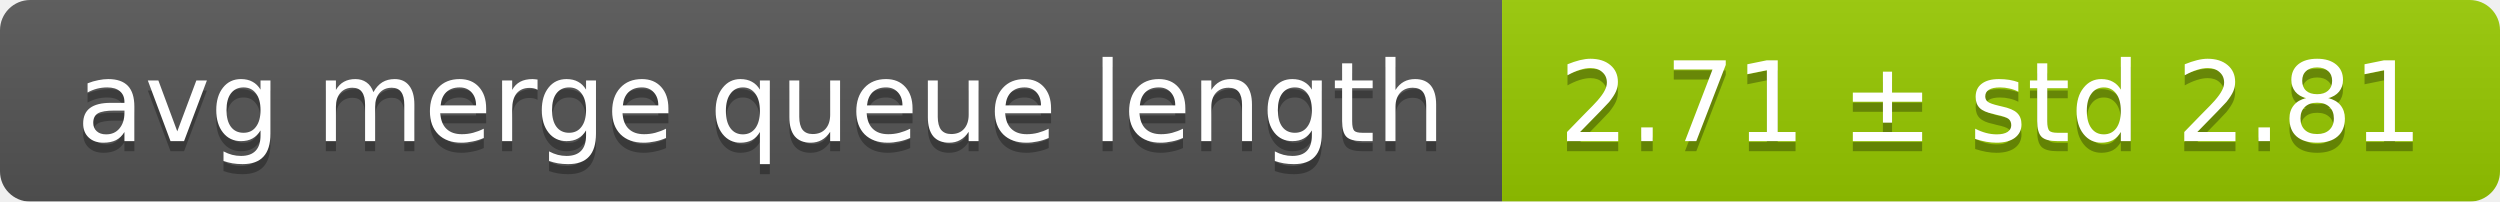
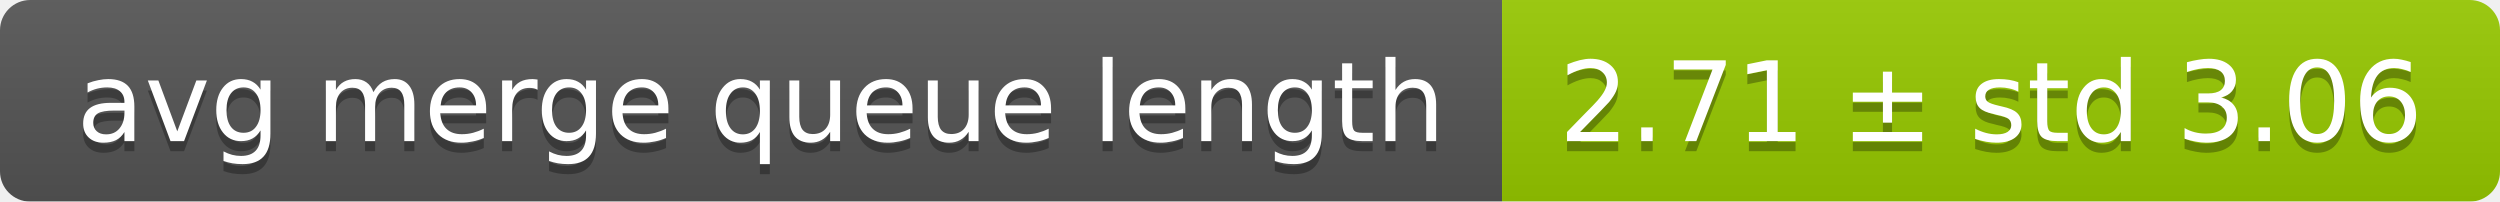
<svg xmlns="http://www.w3.org/2000/svg" width="248" height="20">
  <linearGradient id="smooth" x2="0" y2="100%">
    <stop offset="0" stop-color="#bbb" stop-opacity=".1" />
    <stop offset="1" stop-opacity=".1" />
  </linearGradient>
  <mask id="round">
    <rect width="248" height="20" rx="3" fill="#fff" />
  </mask>
  <g mask="url(#round)">
    <rect width="149" height="20" fill="#555" />
    <rect x="149" width="99" height="20" fill="#97ca00" />
    <rect width="248" height="20" fill="url(#smooth)" />
  </g>
  <g fill="#fff" text-anchor="middle" font-family="DejaVu Sans,Verdana,Geneva,sans-serif" font-size="11">
    <text x="75.5" y="15" fill="#010101" fill-opacity=".3">avg merge queue length</text>
    <text x="75.5" y="14">avg merge queue length</text>
-     <text x="197.5" y="15" fill="#010101" fill-opacity=".3">2.71 ± std 2.81</text>
-     <text x="197.5" y="14">2.71 ± std 2.81</text>
+     <text x="197.5" y="15" fill="#010101" fill-opacity=".3">2.71 ± std 3.06</text>
+     <text x="197.5" y="14">2.71 ± std 3.06</text>
  </g>
</svg>
